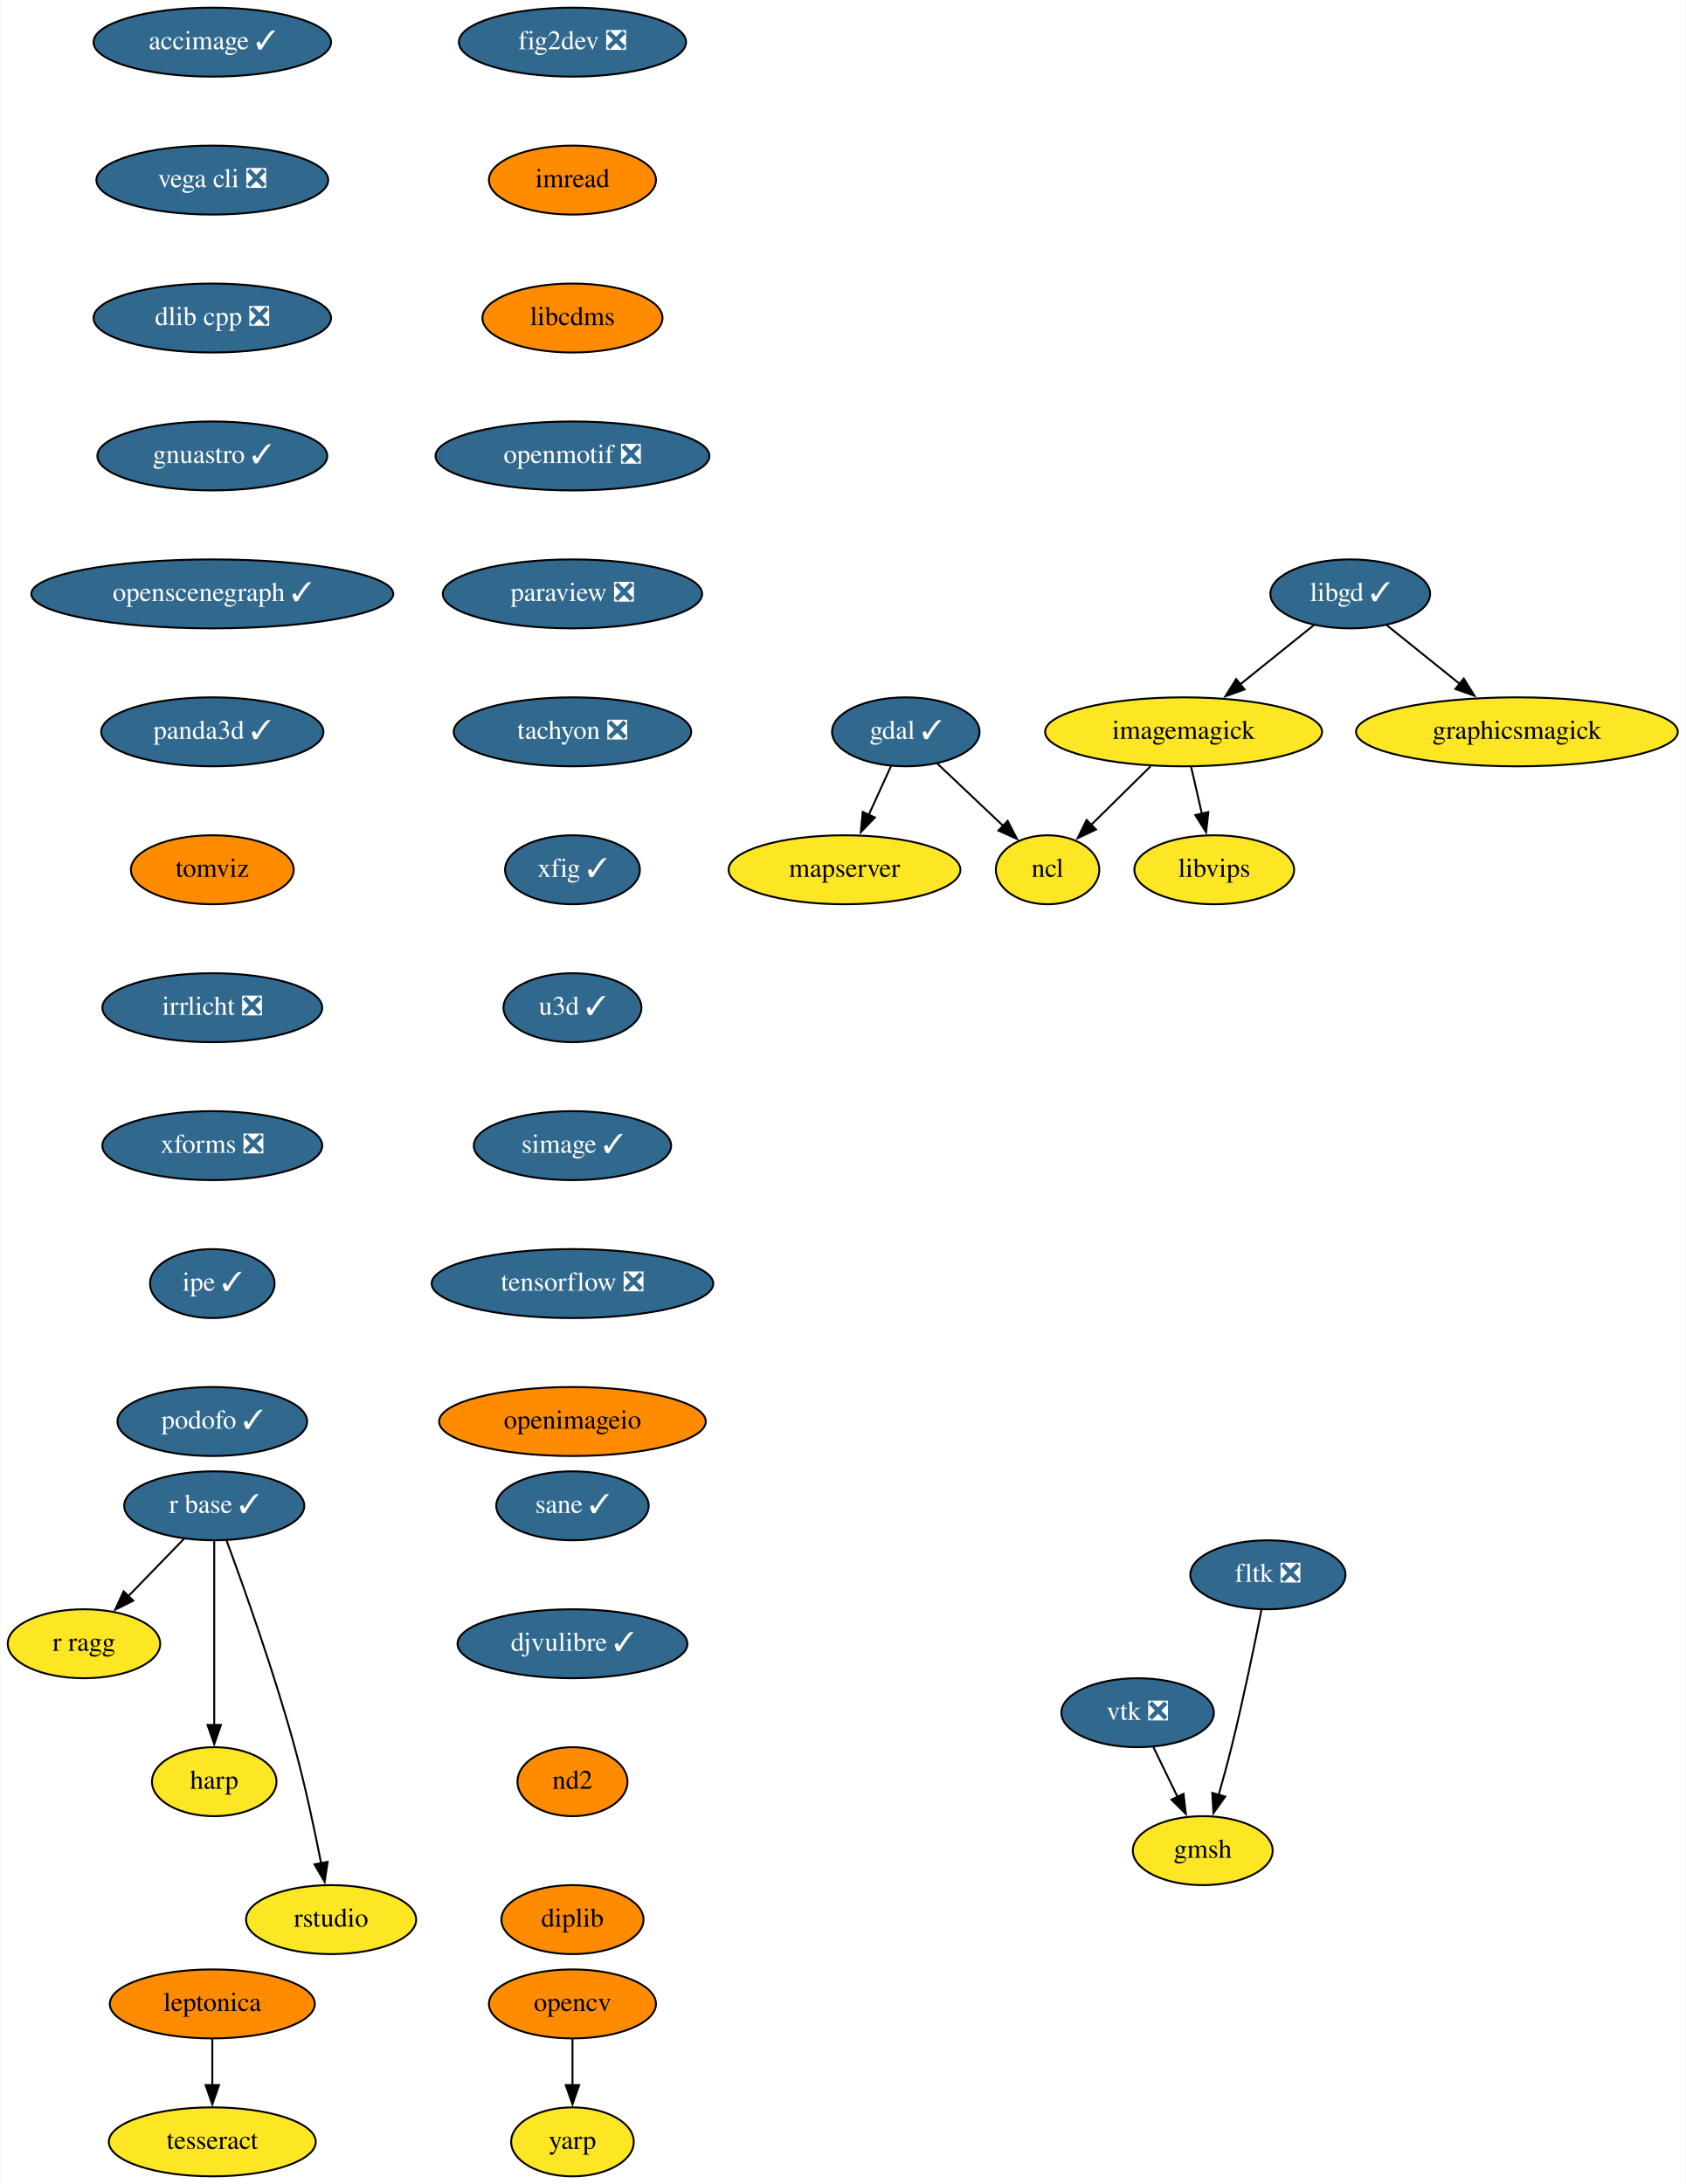
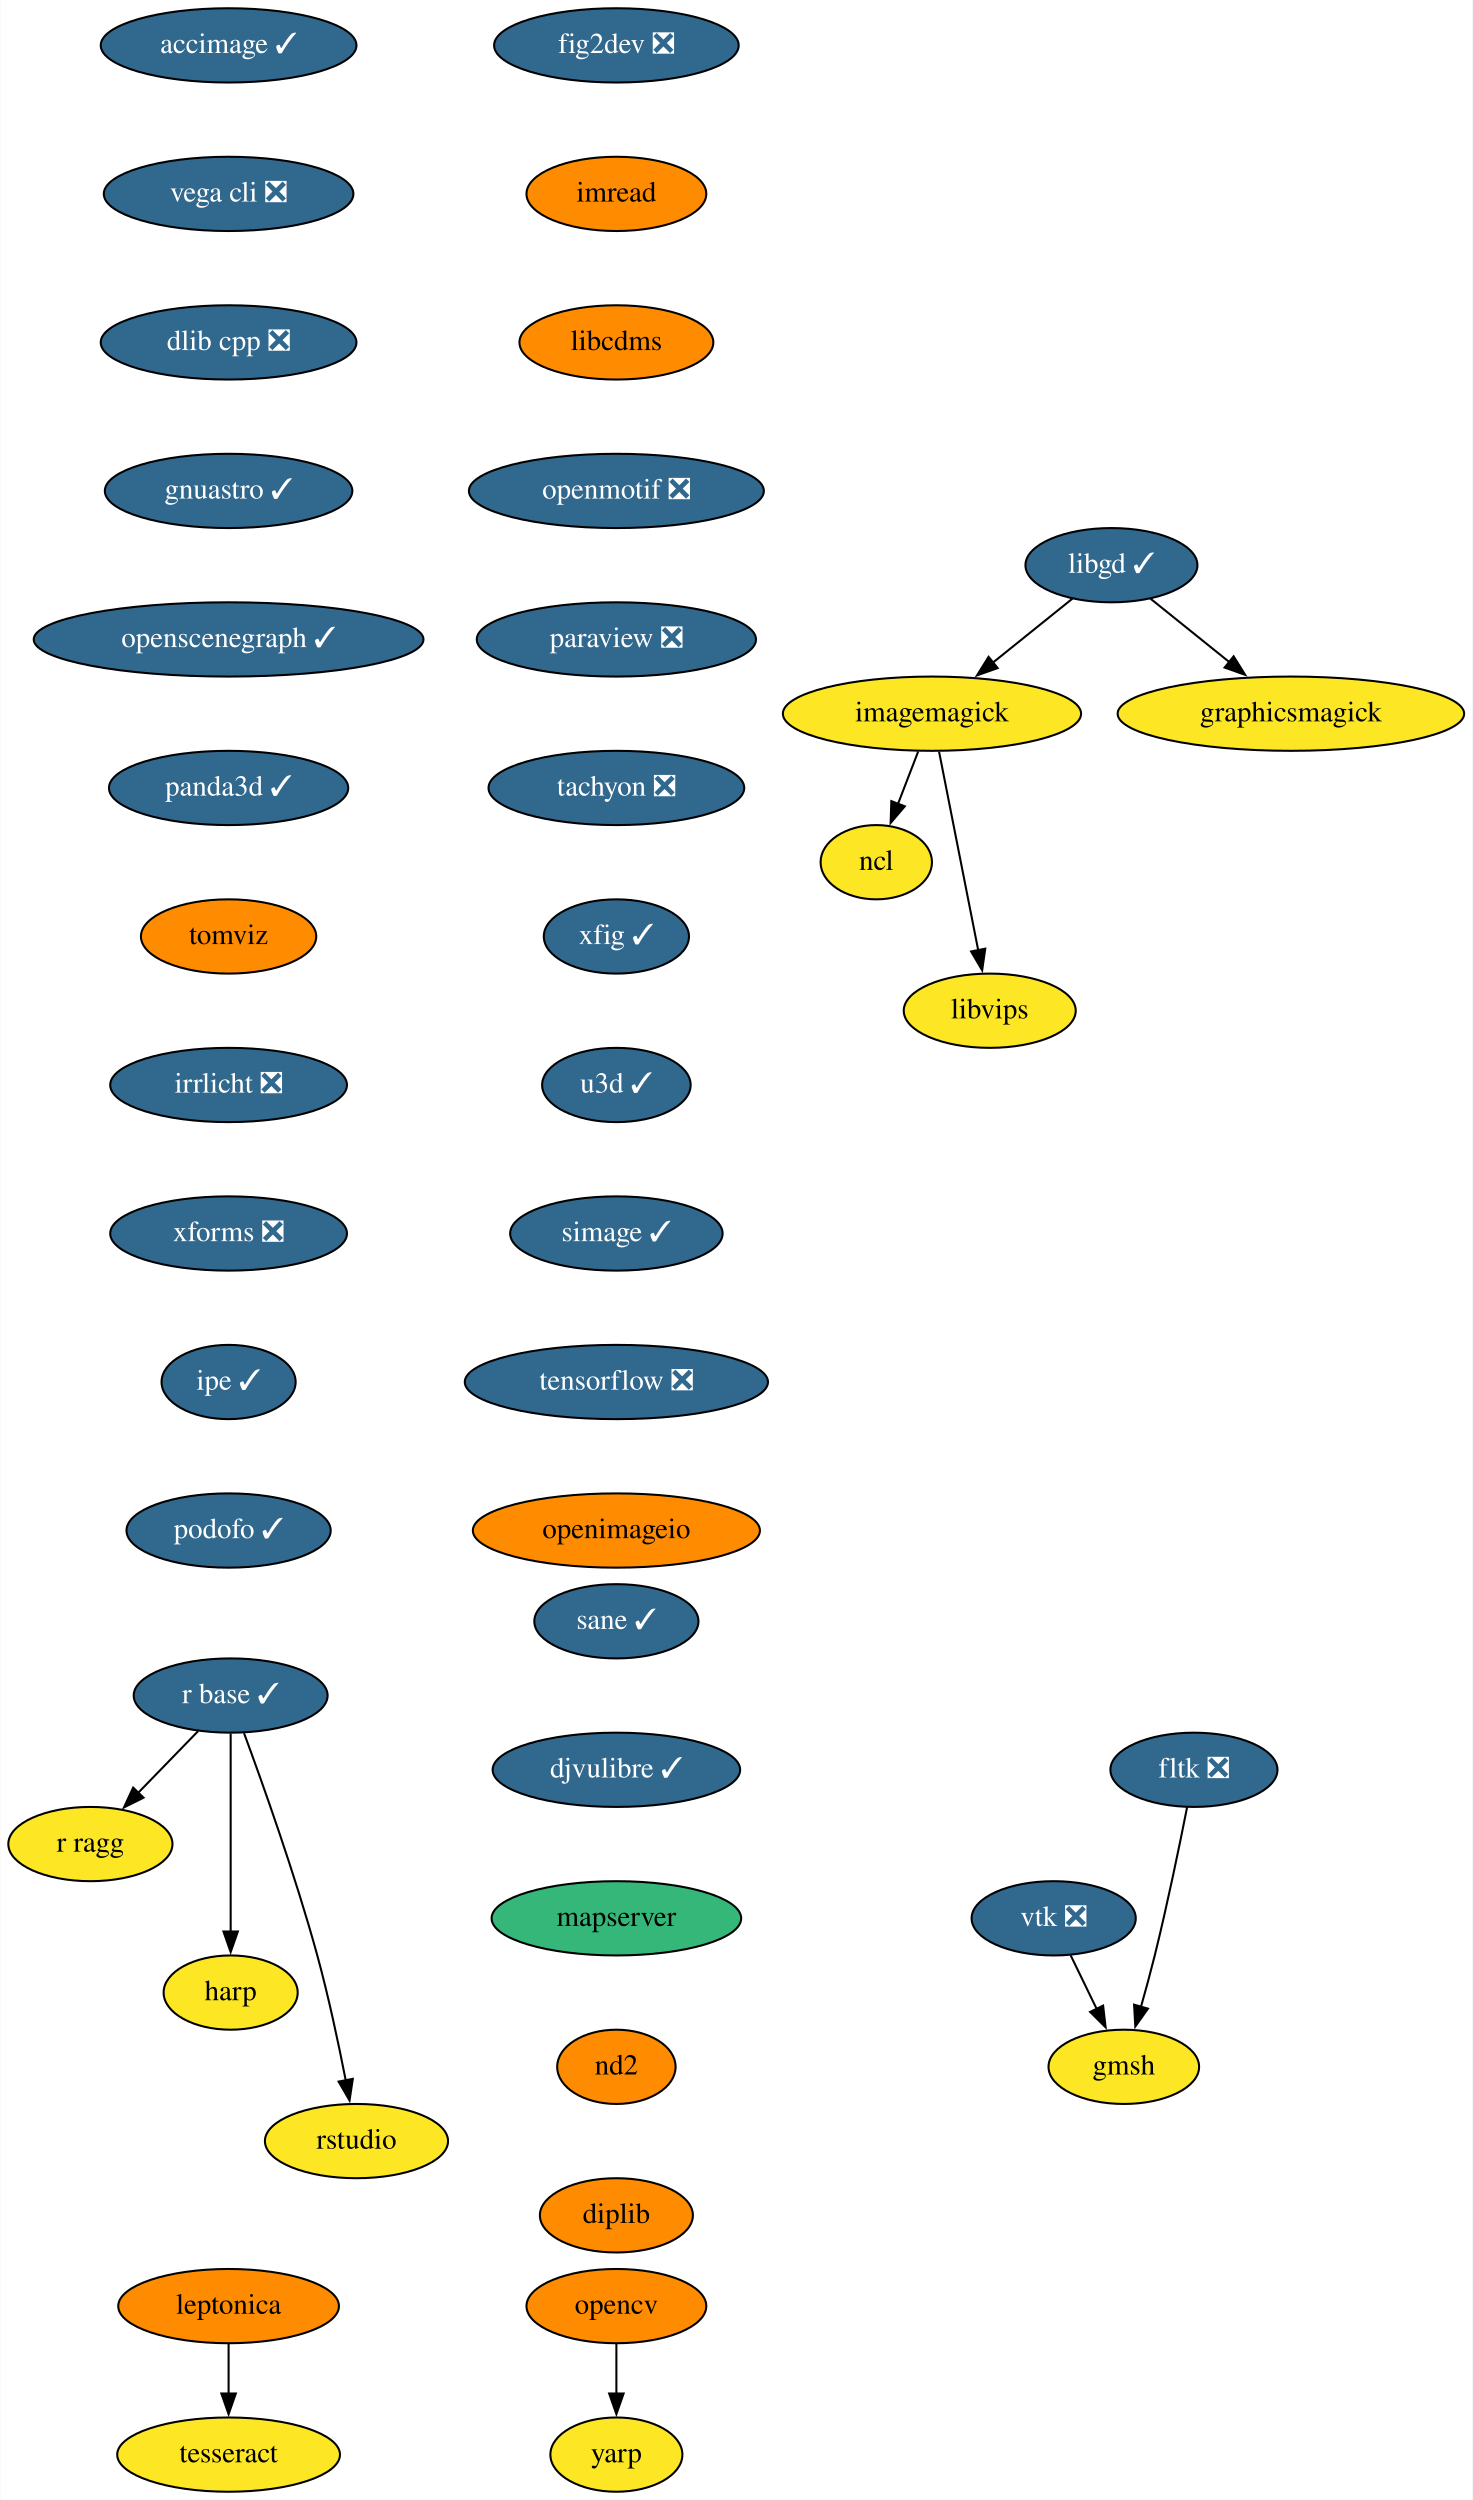
- <svg xmlns="http://www.w3.org/2000/svg" xmlns:xlink="http://www.w3.org/1999/xlink" width="880pt" height="1140pt" viewBox="0.00 0.00 879.65 1140.00">
-   <g id="graph0" class="graph" transform="scale(1 1) rotate(0) translate(4 1136)">
-     <polygon fill="white" stroke="none" points="-4,4 -4,-1136 875.65,-1136 875.65,4 -4,4" />
+ <svg xmlns="http://www.w3.org/2000/svg" xmlns:xlink="http://www.w3.org/1999/xlink" width="714pt" height="1212pt" viewBox="0.00 0.00 713.65 1212.00">
+   <g id="graph0" class="graph" transform="scale(1 1) rotate(0) translate(4 1208)">
+     <polygon fill="white" stroke="none" points="-4,4 -4,-1208 709.65,-1208 709.65,4 -4,4" />
    <g id="node1" class="node">
      <g id="a_node1">
        <a xlink:href="https://github.com/conda-forge/fig2dev-feedstock/pull/8" xlink:title="fig2dev ❎">
-           <ellipse fill="#31688e" stroke="black" cx="294.65" cy="-1114" rx="59.29" ry="18" />
-           <text text-anchor="middle" x="294.65" y="-1110.3" font-family="Times,serif" font-size="14.00" fill="white">fig2dev ❎</text>
+           <ellipse fill="#31688e" stroke="black" cx="294.65" cy="-1186" rx="59.29" ry="18" />
+           <text text-anchor="middle" x="294.65" y="-1182.3" font-family="Times,serif" font-size="14.00" fill="white">fig2dev ❎</text>
        </a>
      </g>
    </g>
    <g id="node2" class="node">
      <g id="a_node2">
        <a xlink:href="https://github.com/conda-forge/imread-feedstock" xlink:title="imread">
-           <ellipse fill="#ff8c00" stroke="black" cx="294.65" cy="-1042" rx="43.59" ry="18" />
-           <text text-anchor="middle" x="294.65" y="-1038.3" font-family="Times,serif" font-size="14.00">imread</text>
-         </a>
-       </g>
-     </g>
-     <g id="node8" class="node">
-       <g id="a_node8">
+           <ellipse fill="#ff8c00" stroke="black" cx="294.65" cy="-1114" rx="43.59" ry="18" />
+           <text text-anchor="middle" x="294.65" y="-1110.3" font-family="Times,serif" font-size="14.00">imread</text>
+         </a>
+       </g>
+     </g>
+     <g id="node6" class="node">
+       <g id="a_node6">
        <a xlink:href="https://github.com/conda-forge/libcdms-feedstock" xlink:title="libcdms">
-           <ellipse fill="#ff8c00" stroke="black" cx="294.65" cy="-970" rx="47" ry="18" />
-           <text text-anchor="middle" x="294.65" y="-966.3" font-family="Times,serif" font-size="14.00">libcdms</text>
+           <ellipse fill="#ff8c00" stroke="black" cx="294.65" cy="-1042" rx="47" ry="18" />
+           <text text-anchor="middle" x="294.65" y="-1038.3" font-family="Times,serif" font-size="14.00">libcdms</text>
        </a>
      </g>
    </g>
    <g id="node3" class="node">
      <g id="a_node3">
-         <a xlink:href="https://github.com/conda-forge/gdal-feedstock/pull/731" xlink:title="gdal ✓">
-           <ellipse fill="#31688e" stroke="black" cx="468.65" cy="-754" rx="38.5" ry="18" />
-           <text text-anchor="middle" x="468.65" y="-750.3" font-family="Times,serif" font-size="14.00" fill="white">gdal ✓</text>
+         <a xlink:href="https://github.com/conda-forge/imagemagick-feedstock" xlink:title="imagemagick">
+           <ellipse fill="#fde725" stroke="black" cx="447.65" cy="-862" rx="72.29" ry="18" />
+           <text text-anchor="middle" x="447.65" y="-858.3" font-family="Times,serif" font-size="14.00">imagemagick</text>
        </a>
      </g>
    </g>
    <g id="node4" class="node">
      <g id="a_node4">
        <a xlink:href="https://github.com/conda-forge/ncl-feedstock" xlink:title="ncl">
-           <ellipse fill="#fde725" stroke="black" cx="542.65" cy="-682" rx="27" ry="18" />
-           <text text-anchor="middle" x="542.65" y="-678.3" font-family="Times,serif" font-size="14.00">ncl</text>
+           <ellipse fill="#fde725" stroke="black" cx="420.65" cy="-790" rx="27" ry="18" />
+           <text text-anchor="middle" x="420.65" y="-786.3" font-family="Times,serif" font-size="14.00">ncl</text>
        </a>
      </g>
    </g>
    <g id="edge2" class="edge">
-       <path fill="none" stroke="black" d="M485.07,-737.46C495.25,-727.84 508.47,-715.32 519.68,-704.72" />
-       <polygon fill="black" stroke="black" points="521.82,-707.52 526.68,-698.11 517.01,-702.44 521.82,-707.52" />
+       <path fill="none" stroke="black" d="M440.97,-843.7C438.02,-836.04 434.47,-826.85 431.18,-818.3" />
+       <polygon fill="black" stroke="black" points="434.47,-817.1 427.6,-809.03 427.94,-819.62 434.47,-817.1" />
    </g>
    <g id="node5" class="node">
      <g id="a_node5">
-         <a xlink:href="https://github.com/conda-forge/mapserver-feedstock" xlink:title="mapserver">
-           <ellipse fill="#fde725" stroke="black" cx="436.65" cy="-682" rx="60.5" ry="18" />
-           <text text-anchor="middle" x="436.65" y="-678.3" font-family="Times,serif" font-size="14.00">mapserver</text>
+         <a xlink:href="https://github.com/conda-forge/libvips-feedstock" xlink:title="libvips">
+           <ellipse fill="#fde725" stroke="black" cx="475.65" cy="-718" rx="41.69" ry="18" />
+           <text text-anchor="middle" x="475.65" y="-714.3" font-family="Times,serif" font-size="14.00">libvips</text>
        </a>
      </g>
    </g>
    <g id="edge3" class="edge">
-       <path fill="none" stroke="black" d="M460.9,-736.05C457.41,-728.43 453.21,-719.23 449.29,-710.65" />
-       <polygon fill="black" stroke="black" points="452.51,-709.29 445.17,-701.65 446.15,-712.2 452.51,-709.29" />
-     </g>
-     <g id="node6" class="node">
-       <g id="a_node6">
-         <a xlink:href="https://github.com/conda-forge/imagemagick-feedstock" xlink:title="imagemagick">
-           <ellipse fill="#fde725" stroke="black" cx="613.65" cy="-754" rx="72.29" ry="18" />
-           <text text-anchor="middle" x="613.65" y="-750.3" font-family="Times,serif" font-size="14.00">imagemagick</text>
-         </a>
-       </g>
-     </g>
-     <g id="edge4" class="edge">
-       <path fill="none" stroke="black" d="M596.46,-736.05C587.1,-726.82 575.39,-715.29 565.3,-705.33" />
-       <polygon fill="black" stroke="black" points="567.93,-703.02 558.35,-698.49 563.02,-708 567.93,-703.02" />
+       <path fill="none" stroke="black" d="M451.08,-843.59C455.83,-819.5 464.46,-775.75 470.12,-747.03" />
+       <polygon fill="black" stroke="black" points="473.48,-748.08 471.98,-737.6 466.61,-746.73 473.48,-748.08" />
    </g>
    <g id="node7" class="node">
      <g id="a_node7">
-         <a xlink:href="https://github.com/conda-forge/libvips-feedstock" xlink:title="libvips">
-           <ellipse fill="#fde725" stroke="black" cx="629.65" cy="-682" rx="41.69" ry="18" />
-           <text text-anchor="middle" x="629.65" y="-678.3" font-family="Times,serif" font-size="14.00">libvips</text>
-         </a>
-       </g>
-     </g>
-     <g id="edge5" class="edge">
-       <path fill="none" stroke="black" d="M617.6,-735.7C619.29,-728.32 621.3,-719.52 623.19,-711.25" />
-       <polygon fill="black" stroke="black" points="626.58,-712.11 625.4,-701.58 619.76,-710.55 626.58,-712.11" />
+         <a xlink:href="https://github.com/conda-forge/openmotif-feedstock/pull/12" xlink:title="openmotif ❎">
+           <ellipse fill="#31688e" stroke="black" cx="294.65" cy="-970" rx="71.5" ry="18" />
+           <text text-anchor="middle" x="294.65" y="-966.3" font-family="Times,serif" font-size="14.00" fill="white">openmotif ❎</text>
+         </a>
+       </g>
+     </g>
+     <g id="node12" class="node">
+       <g id="a_node12">
+         <a xlink:href="https://github.com/conda-forge/paraview-feedstock/pull/180" xlink:title="paraview ❎">
+           <ellipse fill="#31688e" stroke="black" cx="294.65" cy="-898" rx="67.69" ry="18" />
+           <text text-anchor="middle" x="294.65" y="-894.3" font-family="Times,serif" font-size="14.00" fill="white">paraview ❎</text>
+         </a>
+       </g>
+     </g>
+     <g id="node8" class="node">
+       <g id="a_node8">
+         <a xlink:href="https://github.com/conda-forge/libgd-feedstock/pull/49" xlink:title="libgd ✓">
+           <ellipse fill="#31688e" stroke="black" cx="534.65" cy="-934" rx="41.69" ry="18" />
+           <text text-anchor="middle" x="534.65" y="-930.3" font-family="Times,serif" font-size="14.00" fill="white">libgd ✓</text>
+         </a>
+       </g>
+     </g>
+     <g id="edge6" class="edge">
+       <path fill="none" stroke="black" d="M515.77,-917.81C504.51,-908.75 489.97,-897.05 477.21,-886.79" />
+       <polygon fill="black" stroke="black" points="479.48,-884.12 469.49,-880.58 475.09,-889.57 479.48,-884.12" />
    </g>
    <g id="node9" class="node">
      <g id="a_node9">
-         <a xlink:href="https://github.com/conda-forge/openmotif-feedstock/pull/12" xlink:title="openmotif ❎">
-           <ellipse fill="#31688e" stroke="black" cx="294.65" cy="-898" rx="71.5" ry="18" />
-           <text text-anchor="middle" x="294.65" y="-894.3" font-family="Times,serif" font-size="14.00" fill="white">openmotif ❎</text>
-         </a>
-       </g>
-     </g>
-     <g id="node14" class="node">
-       <g id="a_node14">
-         <a xlink:href="https://github.com/conda-forge/paraview-feedstock/pull/180" xlink:title="paraview ❎">
-           <ellipse fill="#31688e" stroke="black" cx="294.65" cy="-826" rx="67.69" ry="18" />
-           <text text-anchor="middle" x="294.65" y="-822.3" font-family="Times,serif" font-size="14.00" fill="white">paraview ❎</text>
-         </a>
-       </g>
+         <a xlink:href="https://github.com/conda-forge/graphicsmagick-feedstock" xlink:title="graphicsmagick">
+           <ellipse fill="#fde725" stroke="black" cx="621.65" cy="-862" rx="84" ry="18" />
+           <text text-anchor="middle" x="621.65" y="-858.3" font-family="Times,serif" font-size="14.00">graphicsmagick</text>
+         </a>
+       </g>
+     </g>
+     <g id="edge7" class="edge">
+       <path fill="none" stroke="black" d="M553.52,-917.81C564.7,-908.82 579.12,-897.22 591.81,-887.01" />
+       <polygon fill="black" stroke="black" points="593.89,-889.82 599.49,-880.83 589.51,-884.37 593.89,-889.82" />
    </g>
    <g id="node10" class="node">
      <g id="a_node10">
-         <a xlink:href="https://github.com/conda-forge/libgd-feedstock/pull/49" xlink:title="libgd ✓">
-           <ellipse fill="#31688e" stroke="black" cx="700.65" cy="-826" rx="41.69" ry="18" />
-           <text text-anchor="middle" x="700.65" y="-822.3" font-family="Times,serif" font-size="14.00" fill="white">libgd ✓</text>
-         </a>
-       </g>
-     </g>
-     <g id="edge8" class="edge">
-       <path fill="none" stroke="black" d="M681.77,-809.81C670.51,-800.75 655.97,-789.05 643.21,-778.79" />
-       <polygon fill="black" stroke="black" points="645.48,-776.12 635.49,-772.58 641.09,-781.57 645.48,-776.12" />
-     </g>
-     <g id="node11" class="node">
-       <g id="a_node11">
-         <a xlink:href="https://github.com/conda-forge/graphicsmagick-feedstock" xlink:title="graphicsmagick">
-           <ellipse fill="#fde725" stroke="black" cx="787.65" cy="-754" rx="84" ry="18" />
-           <text text-anchor="middle" x="787.65" y="-750.3" font-family="Times,serif" font-size="14.00">graphicsmagick</text>
-         </a>
-       </g>
-     </g>
-     <g id="edge9" class="edge">
-       <path fill="none" stroke="black" d="M719.52,-809.81C730.7,-800.82 745.12,-789.22 757.81,-779.01" />
-       <polygon fill="black" stroke="black" points="759.89,-781.82 765.49,-772.83 755.51,-776.37 759.89,-781.82" />
-     </g>
-     <g id="node12" class="node">
-       <g id="a_node12">
        <a xlink:href="https://github.com/conda-forge/opencv-feedstock" xlink:title="opencv">
          <ellipse fill="#ff8c00" stroke="black" cx="294.65" cy="-90" rx="43.59" ry="18" />
          <text text-anchor="middle" x="294.65" y="-86.3" font-family="Times,serif" font-size="14.00">opencv</text>
        </a>
      </g>
    </g>
-     <g id="node13" class="node">
-       <g id="a_node13">
+     <g id="node11" class="node">
+       <g id="a_node11">
        <a xlink:href="https://github.com/conda-forge/yarp-feedstock" xlink:title="yarp">
          <ellipse fill="#fde725" stroke="black" cx="294.65" cy="-18" rx="32" ry="18" />
          <text text-anchor="middle" x="294.65" y="-14.3" font-family="Times,serif" font-size="14.00">yarp</text>
        </a>
      </g>
    </g>
-     <g id="edge10" class="edge">
+     <g id="edge8" class="edge">
      <path fill="none" stroke="black" d="M294.65,-71.7C294.65,-64.41 294.65,-55.73 294.65,-47.54" />
      <polygon fill="black" stroke="black" points="298.15,-47.62 294.65,-37.62 291.15,-47.62 298.15,-47.62" />
    </g>
+     <g id="node13" class="node">
+       <g id="a_node13">
+         <a xlink:href="https://github.com/conda-forge/tachyon-feedstock/pull/5" xlink:title="tachyon ❎">
+           <ellipse fill="#31688e" stroke="black" cx="294.65" cy="-826" rx="61.99" ry="18" />
+           <text text-anchor="middle" x="294.65" y="-822.3" font-family="Times,serif" font-size="14.00" fill="white">tachyon ❎</text>
+         </a>
+       </g>
+     </g>
+     <g id="node18" class="node">
+       <g id="a_node18">
+         <a xlink:href="https://github.com/conda-forge/xfig-feedstock/pull/6" xlink:title="xfig ✓">
+           <ellipse fill="#31688e" stroke="black" cx="294.65" cy="-754" rx="35.19" ry="18" />
+           <text text-anchor="middle" x="294.65" y="-750.3" font-family="Times,serif" font-size="14.00" fill="white">xfig ✓</text>
+         </a>
+       </g>
+     </g>
+     <g id="node14" class="node">
+       <g id="a_node14">
+         <a xlink:href="https://github.com/conda-forge/r-base-feedstock/pull/239" xlink:title="r base ✓">
+           <ellipse fill="#31688e" stroke="black" cx="107.65" cy="-386" rx="47" ry="18" />
+           <text text-anchor="middle" x="107.65" y="-382.3" font-family="Times,serif" font-size="14.00" fill="white">r base ✓</text>
+         </a>
+       </g>
+     </g>
    <g id="node15" class="node">
      <g id="a_node15">
-         <a xlink:href="https://github.com/conda-forge/tachyon-feedstock/pull/5" xlink:title="tachyon ❎">
-           <ellipse fill="#31688e" stroke="black" cx="294.65" cy="-754" rx="61.99" ry="18" />
-           <text text-anchor="middle" x="294.65" y="-750.3" font-family="Times,serif" font-size="14.00" fill="white">tachyon ❎</text>
+         <a xlink:href="https://github.com/conda-forge/r-ragg-feedstock" xlink:title="r ragg">
+           <ellipse fill="#fde725" stroke="black" cx="39.65" cy="-314" rx="39.79" ry="18" />
+           <text text-anchor="middle" x="39.65" y="-310.3" font-family="Times,serif" font-size="14.00">r ragg</text>
+         </a>
+       </g>
+     </g>
+     <g id="edge11" class="edge">
+       <path fill="none" stroke="black" d="M91.87,-368.76C83.26,-359.89 72.42,-348.74 62.86,-338.89" />
+       <polygon fill="black" stroke="black" points="65.4,-336.49 55.92,-331.75 60.38,-341.36 65.4,-336.49" />
+     </g>
+     <g id="node16" class="node">
+       <g id="a_node16">
+         <a xlink:href="https://github.com/conda-forge/harp-feedstock" xlink:title="harp">
+           <ellipse fill="#fde725" stroke="black" cx="107.65" cy="-242" rx="32.5" ry="18" />
+           <text text-anchor="middle" x="107.65" y="-238.3" font-family="Times,serif" font-size="14.00">harp</text>
+         </a>
+       </g>
+     </g>
+     <g id="edge12" class="edge">
+       <path fill="none" stroke="black" d="M107.65,-367.59C107.65,-343.61 107.65,-300.14 107.65,-271.42" />
+       <polygon fill="black" stroke="black" points="111.15,-271.62 107.65,-261.62 104.15,-271.62 111.15,-271.62" />
+     </g>
+     <g id="node17" class="node">
+       <g id="a_node17">
+         <a xlink:href="https://github.com/conda-forge/rstudio-feedstock" xlink:title="rstudio">
+           <ellipse fill="#fde725" stroke="black" cx="168.65" cy="-170" rx="44.39" ry="18" />
+           <text text-anchor="middle" x="168.65" y="-166.3" font-family="Times,serif" font-size="14.00">rstudio</text>
+         </a>
+       </g>
+     </g>
+     <g id="edge13" class="edge">
+       <path fill="none" stroke="black" d="M114.12,-367.8C122.96,-343.88 138.95,-299.08 149.65,-260 155.14,-239.94 160.01,-216.98 163.44,-199.41" />
+       <polygon fill="black" stroke="black" points="166.86,-200.17 165.29,-189.69 159.98,-198.85 166.86,-200.17" />
+     </g>
+     <g id="node19" class="node">
+       <g id="a_node19">
+         <a xlink:href="https://github.com/conda-forge/u3d-feedstock/pull/24" xlink:title="u3d ✓">
+           <ellipse fill="#31688e" stroke="black" cx="294.65" cy="-682" rx="36" ry="18" />
+           <text text-anchor="middle" x="294.65" y="-678.3" font-family="Times,serif" font-size="14.00" fill="white">u3d ✓</text>
        </a>
      </g>
    </g>
    <g id="node20" class="node">
      <g id="a_node20">
-         <a xlink:href="https://github.com/conda-forge/xfig-feedstock/pull/6" xlink:title="xfig ✓">
-           <ellipse fill="#31688e" stroke="black" cx="294.65" cy="-682" rx="35.19" ry="18" />
-           <text text-anchor="middle" x="294.65" y="-678.3" font-family="Times,serif" font-size="14.00" fill="white">xfig ✓</text>
-         </a>
-       </g>
-     </g>
-     <g id="node16" class="node">
-       <g id="a_node16">
-         <a xlink:href="https://github.com/conda-forge/r-base-feedstock/pull/239" xlink:title="r base ✓">
-           <ellipse fill="#31688e" stroke="black" cx="107.65" cy="-350" rx="47" ry="18" />
-           <text text-anchor="middle" x="107.65" y="-346.3" font-family="Times,serif" font-size="14.00" fill="white">r base ✓</text>
-         </a>
-       </g>
-     </g>
-     <g id="node17" class="node">
-       <g id="a_node17">
-         <a xlink:href="https://github.com/conda-forge/r-ragg-feedstock" xlink:title="r ragg">
-           <ellipse fill="#fde725" stroke="black" cx="39.65" cy="-278" rx="39.79" ry="18" />
-           <text text-anchor="middle" x="39.65" y="-274.3" font-family="Times,serif" font-size="14.00">r ragg</text>
-         </a>
-       </g>
-     </g>
-     <g id="edge13" class="edge">
-       <path fill="none" stroke="black" d="M91.87,-332.76C83.26,-323.89 72.42,-312.74 62.86,-302.89" />
-       <polygon fill="black" stroke="black" points="65.4,-300.49 55.92,-295.75 60.38,-305.36 65.4,-300.49" />
-     </g>
-     <g id="node18" class="node">
-       <g id="a_node18">
-         <a xlink:href="https://github.com/conda-forge/harp-feedstock" xlink:title="harp">
-           <ellipse fill="#fde725" stroke="black" cx="107.65" cy="-206" rx="32.5" ry="18" />
-           <text text-anchor="middle" x="107.65" y="-202.3" font-family="Times,serif" font-size="14.00">harp</text>
-         </a>
-       </g>
-     </g>
-     <g id="edge14" class="edge">
-       <path fill="none" stroke="black" d="M107.65,-331.59C107.65,-307.61 107.65,-264.14 107.65,-235.42" />
-       <polygon fill="black" stroke="black" points="111.15,-235.62 107.65,-225.62 104.15,-235.62 111.15,-235.62" />
-     </g>
-     <g id="node19" class="node">
-       <g id="a_node19">
-         <a xlink:href="https://github.com/conda-forge/rstudio-feedstock" xlink:title="rstudio">
-           <ellipse fill="#fde725" stroke="black" cx="168.65" cy="-134" rx="44.39" ry="18" />
-           <text text-anchor="middle" x="168.65" y="-130.3" font-family="Times,serif" font-size="14.00">rstudio</text>
-         </a>
-       </g>
-     </g>
-     <g id="edge15" class="edge">
-       <path fill="none" stroke="black" d="M114.12,-331.8C122.96,-307.88 138.95,-263.08 149.65,-224 155.14,-203.94 160.01,-180.98 163.44,-163.41" />
-       <polygon fill="black" stroke="black" points="166.86,-164.17 165.29,-153.69 159.98,-162.85 166.86,-164.17" />
+         <a xlink:href="https://github.com/conda-forge/simage-feedstock/pull/13" xlink:title="simage ✓">
+           <ellipse fill="#31688e" stroke="black" cx="294.65" cy="-610" rx="51.5" ry="18" />
+           <text text-anchor="middle" x="294.65" y="-606.3" font-family="Times,serif" font-size="14.00" fill="white">simage ✓</text>
+         </a>
+       </g>
+     </g>
+     <g id="node23" class="node">
+       <g id="a_node23">
+         <a xlink:href="https://github.com/conda-forge/tensorflow-feedstock/pull/303" xlink:title="tensorflow ❎">
+           <ellipse fill="#31688e" stroke="black" cx="294.65" cy="-538" rx="73.5" ry="18" />
+           <text text-anchor="middle" x="294.65" y="-534.3" font-family="Times,serif" font-size="14.00" fill="white">tensorflow ❎</text>
+         </a>
+       </g>
    </g>
    <g id="node21" class="node">
      <g id="a_node21">
-         <a xlink:href="https://github.com/conda-forge/u3d-feedstock/pull/24" xlink:title="u3d ✓">
-           <ellipse fill="#31688e" stroke="black" cx="294.65" cy="-610" rx="36" ry="18" />
-           <text text-anchor="middle" x="294.65" y="-606.3" font-family="Times,serif" font-size="14.00" fill="white">u3d ✓</text>
+         <a xlink:href="https://github.com/conda-forge/vtk-feedstock/pull/288" xlink:title="vtk ❎">
+           <ellipse fill="#31688e" stroke="black" cx="506.65" cy="-278" rx="39.79" ry="18" />
+           <text text-anchor="middle" x="506.65" y="-274.3" font-family="Times,serif" font-size="14.00" fill="white">vtk ❎</text>
        </a>
      </g>
    </g>
    <g id="node22" class="node">
      <g id="a_node22">
-         <a xlink:href="https://github.com/conda-forge/simage-feedstock/pull/13" xlink:title="simage ✓">
-           <ellipse fill="#31688e" stroke="black" cx="294.65" cy="-538" rx="51.5" ry="18" />
-           <text text-anchor="middle" x="294.65" y="-534.3" font-family="Times,serif" font-size="14.00" fill="white">simage ✓</text>
+         <a xlink:href="https://github.com/conda-forge/gmsh-feedstock" xlink:title="gmsh">
+           <ellipse fill="#fde725" stroke="black" cx="540.65" cy="-206" rx="36.5" ry="18" />
+           <text text-anchor="middle" x="540.65" y="-202.3" font-family="Times,serif" font-size="14.00">gmsh</text>
+         </a>
+       </g>
+     </g>
+     <g id="edge17" class="edge">
+       <path fill="none" stroke="black" d="M514.88,-260.05C518.68,-252.23 523.28,-242.75 527.54,-233.98" />
+       <polygon fill="black" stroke="black" points="530.61,-235.67 531.83,-225.15 524.31,-232.62 530.61,-235.67" />
+     </g>
+     <g id="node24" class="node">
+       <g id="a_node24">
+         <a xlink:href="https://github.com/conda-forge/openimageio-feedstock" xlink:title="openimageio">
+           <ellipse fill="#ff8c00" stroke="black" cx="294.65" cy="-466" rx="69.59" ry="18" />
+           <text text-anchor="middle" x="294.65" y="-462.3" font-family="Times,serif" font-size="14.00">openimageio</text>
        </a>
      </g>
    </g>
    <g id="node25" class="node">
      <g id="a_node25">
-         <a xlink:href="https://github.com/conda-forge/tensorflow-feedstock/pull/303" xlink:title="tensorflow ❎">
-           <ellipse fill="#31688e" stroke="black" cx="294.65" cy="-466" rx="73.5" ry="18" />
-           <text text-anchor="middle" x="294.65" y="-462.3" font-family="Times,serif" font-size="14.00" fill="white">tensorflow ❎</text>
-         </a>
-       </g>
-     </g>
-     <g id="node23" class="node">
-       <g id="a_node23">
-         <a xlink:href="https://github.com/conda-forge/vtk-feedstock/pull/288" xlink:title="vtk ❎">
-           <ellipse fill="#31688e" stroke="black" cx="589.65" cy="-242" rx="39.79" ry="18" />
-           <text text-anchor="middle" x="589.65" y="-238.3" font-family="Times,serif" font-size="14.00" fill="white">vtk ❎</text>
-         </a>
-       </g>
-     </g>
-     <g id="node24" class="node">
-       <g id="a_node24">
-         <a xlink:href="https://github.com/conda-forge/gmsh-feedstock" xlink:title="gmsh">
-           <ellipse fill="#fde725" stroke="black" cx="623.65" cy="-170" rx="36.5" ry="18" />
-           <text text-anchor="middle" x="623.65" y="-166.3" font-family="Times,serif" font-size="14.00">gmsh</text>
-         </a>
-       </g>
-     </g>
-     <g id="edge19" class="edge">
-       <path fill="none" stroke="black" d="M597.88,-224.05C601.68,-216.23 606.28,-206.75 610.54,-197.98" />
-       <polygon fill="black" stroke="black" points="613.61,-199.67 614.83,-189.15 607.31,-196.62 613.61,-199.67" />
-     </g>
-     <g id="node26" class="node">
-       <g id="a_node26">
-         <a xlink:href="https://github.com/conda-forge/openimageio-feedstock" xlink:title="openimageio">
-           <ellipse fill="#ff8c00" stroke="black" cx="294.65" cy="-394" rx="69.59" ry="18" />
-           <text text-anchor="middle" x="294.65" y="-390.3" font-family="Times,serif" font-size="14.00">openimageio</text>
-         </a>
-       </g>
-     </g>
-     <g id="node27" class="node">
-       <g id="a_node27">
        <a xlink:href="https://github.com/conda-forge/leptonica-feedstock" xlink:title="leptonica">
          <ellipse fill="#ff8c00" stroke="black" cx="106.65" cy="-90" rx="53.5" ry="18" />
          <text text-anchor="middle" x="106.65" y="-86.3" font-family="Times,serif" font-size="14.00">leptonica</text>
        </a>
      </g>
    </g>
-     <g id="node28" class="node">
-       <g id="a_node28">
+     <g id="node26" class="node">
+       <g id="a_node26">
        <a xlink:href="https://github.com/conda-forge/tesseract-feedstock" xlink:title="tesseract">
          <ellipse fill="#fde725" stroke="black" cx="106.65" cy="-18" rx="54" ry="18" />
          <text text-anchor="middle" x="106.65" y="-14.3" font-family="Times,serif" font-size="14.00">tesseract</text>
        </a>
      </g>
    </g>
-     <g id="edge22" class="edge">
+     <g id="edge20" class="edge">
      <path fill="none" stroke="black" d="M106.65,-71.7C106.65,-64.41 106.65,-55.73 106.65,-47.54" />
      <polygon fill="black" stroke="black" points="110.15,-47.62 106.65,-37.62 103.15,-47.62 110.15,-47.62" />
    </g>
+     <g id="node27" class="node">
+       <g id="a_node27">
+         <a xlink:href="https://github.com/conda-forge/fltk-feedstock/pull/16" xlink:title="fltk ❎">
+           <ellipse fill="#31688e" stroke="black" cx="574.65" cy="-350" rx="40.5" ry="18" />
+           <text text-anchor="middle" x="574.65" y="-346.3" font-family="Times,serif" font-size="14.00" fill="white">fltk ❎</text>
+         </a>
+       </g>
+     </g>
+     <g id="edge21" class="edge">
+       <path fill="none" stroke="black" d="M571.33,-331.86C567.78,-313.88 561.81,-284.84 555.65,-260 553.64,-251.89 551.25,-243.15 548.98,-235.14" />
+       <polygon fill="black" stroke="black" points="552.35,-234.2 546.22,-225.56 545.63,-236.14 552.35,-234.2" />
+     </g>
+     <g id="node28" class="node">
+       <g id="a_node28">
+         <a xlink:href="https://github.com/conda-forge/accimage-feedstock/pull/12" xlink:title="accimage ✓">
+           <ellipse fill="#31688e" stroke="black" cx="106.65" cy="-1186" rx="61.99" ry="18" />
+           <text text-anchor="middle" x="106.65" y="-1182.3" font-family="Times,serif" font-size="14.00" fill="white">accimage ✓</text>
+         </a>
+       </g>
+     </g>
    <g id="node29" class="node">
      <g id="a_node29">
-         <a xlink:href="https://github.com/conda-forge/fltk-feedstock/pull/16" xlink:title="fltk ❎">
-           <ellipse fill="#31688e" stroke="black" cx="657.65" cy="-314" rx="40.5" ry="18" />
-           <text text-anchor="middle" x="657.65" y="-310.3" font-family="Times,serif" font-size="14.00" fill="white">fltk ❎</text>
-         </a>
-       </g>
-     </g>
-     <g id="edge23" class="edge">
-       <path fill="none" stroke="black" d="M654.33,-295.86C650.78,-277.88 644.81,-248.84 638.65,-224 636.64,-215.89 634.25,-207.15 631.98,-199.14" />
-       <polygon fill="black" stroke="black" points="635.35,-198.2 629.22,-189.56 628.63,-200.14 635.35,-198.2" />
+         <a xlink:href="https://github.com/conda-forge/vega-cli-feedstock/pull/24" xlink:title="vega cli ❎">
+           <ellipse fill="#31688e" stroke="black" cx="106.65" cy="-1114" rx="60.5" ry="18" />
+           <text text-anchor="middle" x="106.65" y="-1110.3" font-family="Times,serif" font-size="14.00" fill="white">vega cli ❎</text>
+         </a>
+       </g>
    </g>
    <g id="node30" class="node">
      <g id="a_node30">
-         <a xlink:href="https://github.com/conda-forge/accimage-feedstock/pull/12" xlink:title="accimage ✓">
-           <ellipse fill="#31688e" stroke="black" cx="106.65" cy="-1114" rx="61.99" ry="18" />
-           <text text-anchor="middle" x="106.65" y="-1110.3" font-family="Times,serif" font-size="14.00" fill="white">accimage ✓</text>
+         <a xlink:href="https://github.com/conda-forge/dlib-cpp-feedstock/pull/19" xlink:title="dlib cpp ❎">
+           <ellipse fill="#31688e" stroke="black" cx="106.65" cy="-1042" rx="61.99" ry="18" />
+           <text text-anchor="middle" x="106.65" y="-1038.3" font-family="Times,serif" font-size="14.00" fill="white">dlib cpp ❎</text>
        </a>
      </g>
    </g>
    <g id="node31" class="node">
      <g id="a_node31">
-         <a xlink:href="https://github.com/conda-forge/vega-cli-feedstock/pull/24" xlink:title="vega cli ❎">
-           <ellipse fill="#31688e" stroke="black" cx="106.65" cy="-1042" rx="60.5" ry="18" />
-           <text text-anchor="middle" x="106.65" y="-1038.3" font-family="Times,serif" font-size="14.00" fill="white">vega cli ❎</text>
+         <a xlink:href="https://github.com/conda-forge/gnuastro-feedstock/pull/27" xlink:title="gnuastro ✓">
+           <ellipse fill="#31688e" stroke="black" cx="106.65" cy="-970" rx="60" ry="18" />
+           <text text-anchor="middle" x="106.65" y="-966.3" font-family="Times,serif" font-size="14.00" fill="white">gnuastro ✓</text>
        </a>
      </g>
    </g>
    <g id="node32" class="node">
      <g id="a_node32">
-         <a xlink:href="https://github.com/conda-forge/dlib-cpp-feedstock/pull/19" xlink:title="dlib cpp ❎">
-           <ellipse fill="#31688e" stroke="black" cx="106.65" cy="-970" rx="61.99" ry="18" />
-           <text text-anchor="middle" x="106.65" y="-966.3" font-family="Times,serif" font-size="14.00" fill="white">dlib cpp ❎</text>
+         <a xlink:href="https://github.com/conda-forge/openscenegraph-feedstock/pull/24" xlink:title="openscenegraph ✓">
+           <ellipse fill="#31688e" stroke="black" cx="106.65" cy="-898" rx="94.48" ry="18" />
+           <text text-anchor="middle" x="106.65" y="-894.3" font-family="Times,serif" font-size="14.00" fill="white">openscenegraph ✓</text>
        </a>
      </g>
    </g>
    <g id="node33" class="node">
      <g id="a_node33">
-         <a xlink:href="https://github.com/conda-forge/gnuastro-feedstock/pull/27" xlink:title="gnuastro ✓">
-           <ellipse fill="#31688e" stroke="black" cx="106.65" cy="-898" rx="60" ry="18" />
-           <text text-anchor="middle" x="106.65" y="-894.3" font-family="Times,serif" font-size="14.00" fill="white">gnuastro ✓</text>
+         <a xlink:href="https://github.com/conda-forge/panda3d-feedstock/pull/28" xlink:title="panda3d ✓">
+           <ellipse fill="#31688e" stroke="black" cx="106.65" cy="-826" rx="58" ry="18" />
+           <text text-anchor="middle" x="106.65" y="-822.3" font-family="Times,serif" font-size="14.00" fill="white">panda3d ✓</text>
        </a>
      </g>
    </g>
    <g id="node34" class="node">
      <g id="a_node34">
-         <a xlink:href="https://github.com/conda-forge/openscenegraph-feedstock/pull/24" xlink:title="openscenegraph ✓">
-           <ellipse fill="#31688e" stroke="black" cx="106.65" cy="-826" rx="94.48" ry="18" />
-           <text text-anchor="middle" x="106.65" y="-822.3" font-family="Times,serif" font-size="14.00" fill="white">openscenegraph ✓</text>
+         <a xlink:href="https://github.com/conda-forge/tomviz-feedstock" xlink:title="tomviz">
+           <ellipse fill="#ff8c00" stroke="black" cx="106.65" cy="-754" rx="42.49" ry="18" />
+           <text text-anchor="middle" x="106.65" y="-750.3" font-family="Times,serif" font-size="14.00">tomviz</text>
        </a>
      </g>
    </g>
    <g id="node35" class="node">
      <g id="a_node35">
-         <a xlink:href="https://github.com/conda-forge/panda3d-feedstock/pull/28" xlink:title="panda3d ✓">
-           <ellipse fill="#31688e" stroke="black" cx="106.65" cy="-754" rx="58" ry="18" />
-           <text text-anchor="middle" x="106.65" y="-750.3" font-family="Times,serif" font-size="14.00" fill="white">panda3d ✓</text>
+         <a xlink:href="https://github.com/conda-forge/irrlicht-feedstock/pull/10" xlink:title="irrlicht ❎">
+           <ellipse fill="#31688e" stroke="black" cx="106.65" cy="-682" rx="57.39" ry="18" />
+           <text text-anchor="middle" x="106.65" y="-678.3" font-family="Times,serif" font-size="14.00" fill="white">irrlicht ❎</text>
        </a>
      </g>
    </g>
    <g id="node36" class="node">
      <g id="a_node36">
-         <a xlink:href="https://github.com/conda-forge/tomviz-feedstock" xlink:title="tomviz">
-           <ellipse fill="#ff8c00" stroke="black" cx="106.65" cy="-682" rx="42.49" ry="18" />
-           <text text-anchor="middle" x="106.65" y="-678.3" font-family="Times,serif" font-size="14.00">tomviz</text>
+         <a xlink:href="https://github.com/conda-forge/xforms-feedstock/pull/2" xlink:title="xforms ❎">
+           <ellipse fill="#31688e" stroke="black" cx="106.65" cy="-610" rx="57.39" ry="18" />
+           <text text-anchor="middle" x="106.65" y="-606.3" font-family="Times,serif" font-size="14.00" fill="white">xforms ❎</text>
        </a>
      </g>
    </g>
    <g id="node37" class="node">
      <g id="a_node37">
-         <a xlink:href="https://github.com/conda-forge/irrlicht-feedstock/pull/10" xlink:title="irrlicht ❎">
-           <ellipse fill="#31688e" stroke="black" cx="106.65" cy="-610" rx="57.39" ry="18" />
-           <text text-anchor="middle" x="106.65" y="-606.3" font-family="Times,serif" font-size="14.00" fill="white">irrlicht ❎</text>
+         <a xlink:href="https://github.com/conda-forge/ipe-feedstock/pull/18" xlink:title="ipe ✓">
+           <ellipse fill="#31688e" stroke="black" cx="106.65" cy="-538" rx="32.5" ry="18" />
+           <text text-anchor="middle" x="106.65" y="-534.3" font-family="Times,serif" font-size="14.00" fill="white">ipe ✓</text>
        </a>
      </g>
    </g>
    <g id="node38" class="node">
      <g id="a_node38">
-         <a xlink:href="https://github.com/conda-forge/xforms-feedstock/pull/2" xlink:title="xforms ❎">
-           <ellipse fill="#31688e" stroke="black" cx="106.65" cy="-538" rx="57.39" ry="18" />
-           <text text-anchor="middle" x="106.65" y="-534.3" font-family="Times,serif" font-size="14.00" fill="white">xforms ❎</text>
+         <a xlink:href="https://github.com/conda-forge/podofo-feedstock/pull/4" xlink:title="podofo ✓">
+           <ellipse fill="#31688e" stroke="black" cx="106.65" cy="-466" rx="49.5" ry="18" />
+           <text text-anchor="middle" x="106.65" y="-462.3" font-family="Times,serif" font-size="14.00" fill="white">podofo ✓</text>
        </a>
      </g>
    </g>
    <g id="node39" class="node">
      <g id="a_node39">
-         <a xlink:href="https://github.com/conda-forge/ipe-feedstock/pull/18" xlink:title="ipe ✓">
-           <ellipse fill="#31688e" stroke="black" cx="106.65" cy="-466" rx="32.5" ry="18" />
-           <text text-anchor="middle" x="106.65" y="-462.3" font-family="Times,serif" font-size="14.00" fill="white">ipe ✓</text>
+         <a xlink:href="https://github.com/conda-forge/sane-feedstock/pull/13" xlink:title="sane ✓">
+           <ellipse fill="#31688e" stroke="black" cx="294.65" cy="-422" rx="39.79" ry="18" />
+           <text text-anchor="middle" x="294.65" y="-418.3" font-family="Times,serif" font-size="14.00" fill="white">sane ✓</text>
        </a>
      </g>
    </g>
    <g id="node40" class="node">
      <g id="a_node40">
-         <a xlink:href="https://github.com/conda-forge/podofo-feedstock/pull/4" xlink:title="podofo ✓">
-           <ellipse fill="#31688e" stroke="black" cx="106.65" cy="-394" rx="49.5" ry="18" />
-           <text text-anchor="middle" x="106.65" y="-390.3" font-family="Times,serif" font-size="14.00" fill="white">podofo ✓</text>
+         <a xlink:href="https://github.com/conda-forge/djvulibre-feedstock/pull/2" xlink:title="djvulibre ✓">
+           <ellipse fill="#31688e" stroke="black" cx="294.65" cy="-350" rx="60" ry="18" />
+           <text text-anchor="middle" x="294.65" y="-346.3" font-family="Times,serif" font-size="14.00" fill="white">djvulibre ✓</text>
        </a>
      </g>
    </g>
    <g id="node41" class="node">
      <g id="a_node41">
-         <a xlink:href="https://github.com/conda-forge/sane-feedstock/pull/13" xlink:title="sane ✓">
-           <ellipse fill="#31688e" stroke="black" cx="294.65" cy="-350" rx="39.79" ry="18" />
-           <text text-anchor="middle" x="294.65" y="-346.3" font-family="Times,serif" font-size="14.00" fill="white">sane ✓</text>
+         <a xlink:href="https://github.com/conda-forge/mapserver-feedstock" xlink:title="mapserver">
+           <ellipse fill="#35b779" stroke="black" cx="294.65" cy="-278" rx="60.5" ry="18" />
+           <text text-anchor="middle" x="294.65" y="-274.3" font-family="Times,serif" font-size="14.00">mapserver</text>
        </a>
      </g>
    </g>
    <g id="node42" class="node">
      <g id="a_node42">
-         <a xlink:href="https://github.com/conda-forge/djvulibre-feedstock/pull/2" xlink:title="djvulibre ✓">
-           <ellipse fill="#31688e" stroke="black" cx="294.65" cy="-278" rx="60" ry="18" />
-           <text text-anchor="middle" x="294.65" y="-274.3" font-family="Times,serif" font-size="14.00" fill="white">djvulibre ✓</text>
-         </a>
-       </g>
-     </g>
-     <g id="node43" class="node">
-       <g id="a_node43">
        <a xlink:href="https://github.com/conda-forge/nd2-feedstock" xlink:title="nd2">
          <ellipse fill="#ff8c00" stroke="black" cx="294.65" cy="-206" rx="28.7" ry="18" />
          <text text-anchor="middle" x="294.65" y="-202.3" font-family="Times,serif" font-size="14.00">nd2</text>
        </a>
      </g>
    </g>
-     <g id="node44" class="node">
-       <g id="a_node44">
+     <g id="node43" class="node">
+       <g id="a_node43">
        <a xlink:href="https://github.com/conda-forge/diplib-feedstock" xlink:title="diplib">
          <ellipse fill="#ff8c00" stroke="black" cx="294.65" cy="-134" rx="37.09" ry="18" />
          <text text-anchor="middle" x="294.65" y="-130.3" font-family="Times,serif" font-size="14.00">diplib</text>
        </a>
      </g>
    </g>
  </g>
</svg>
